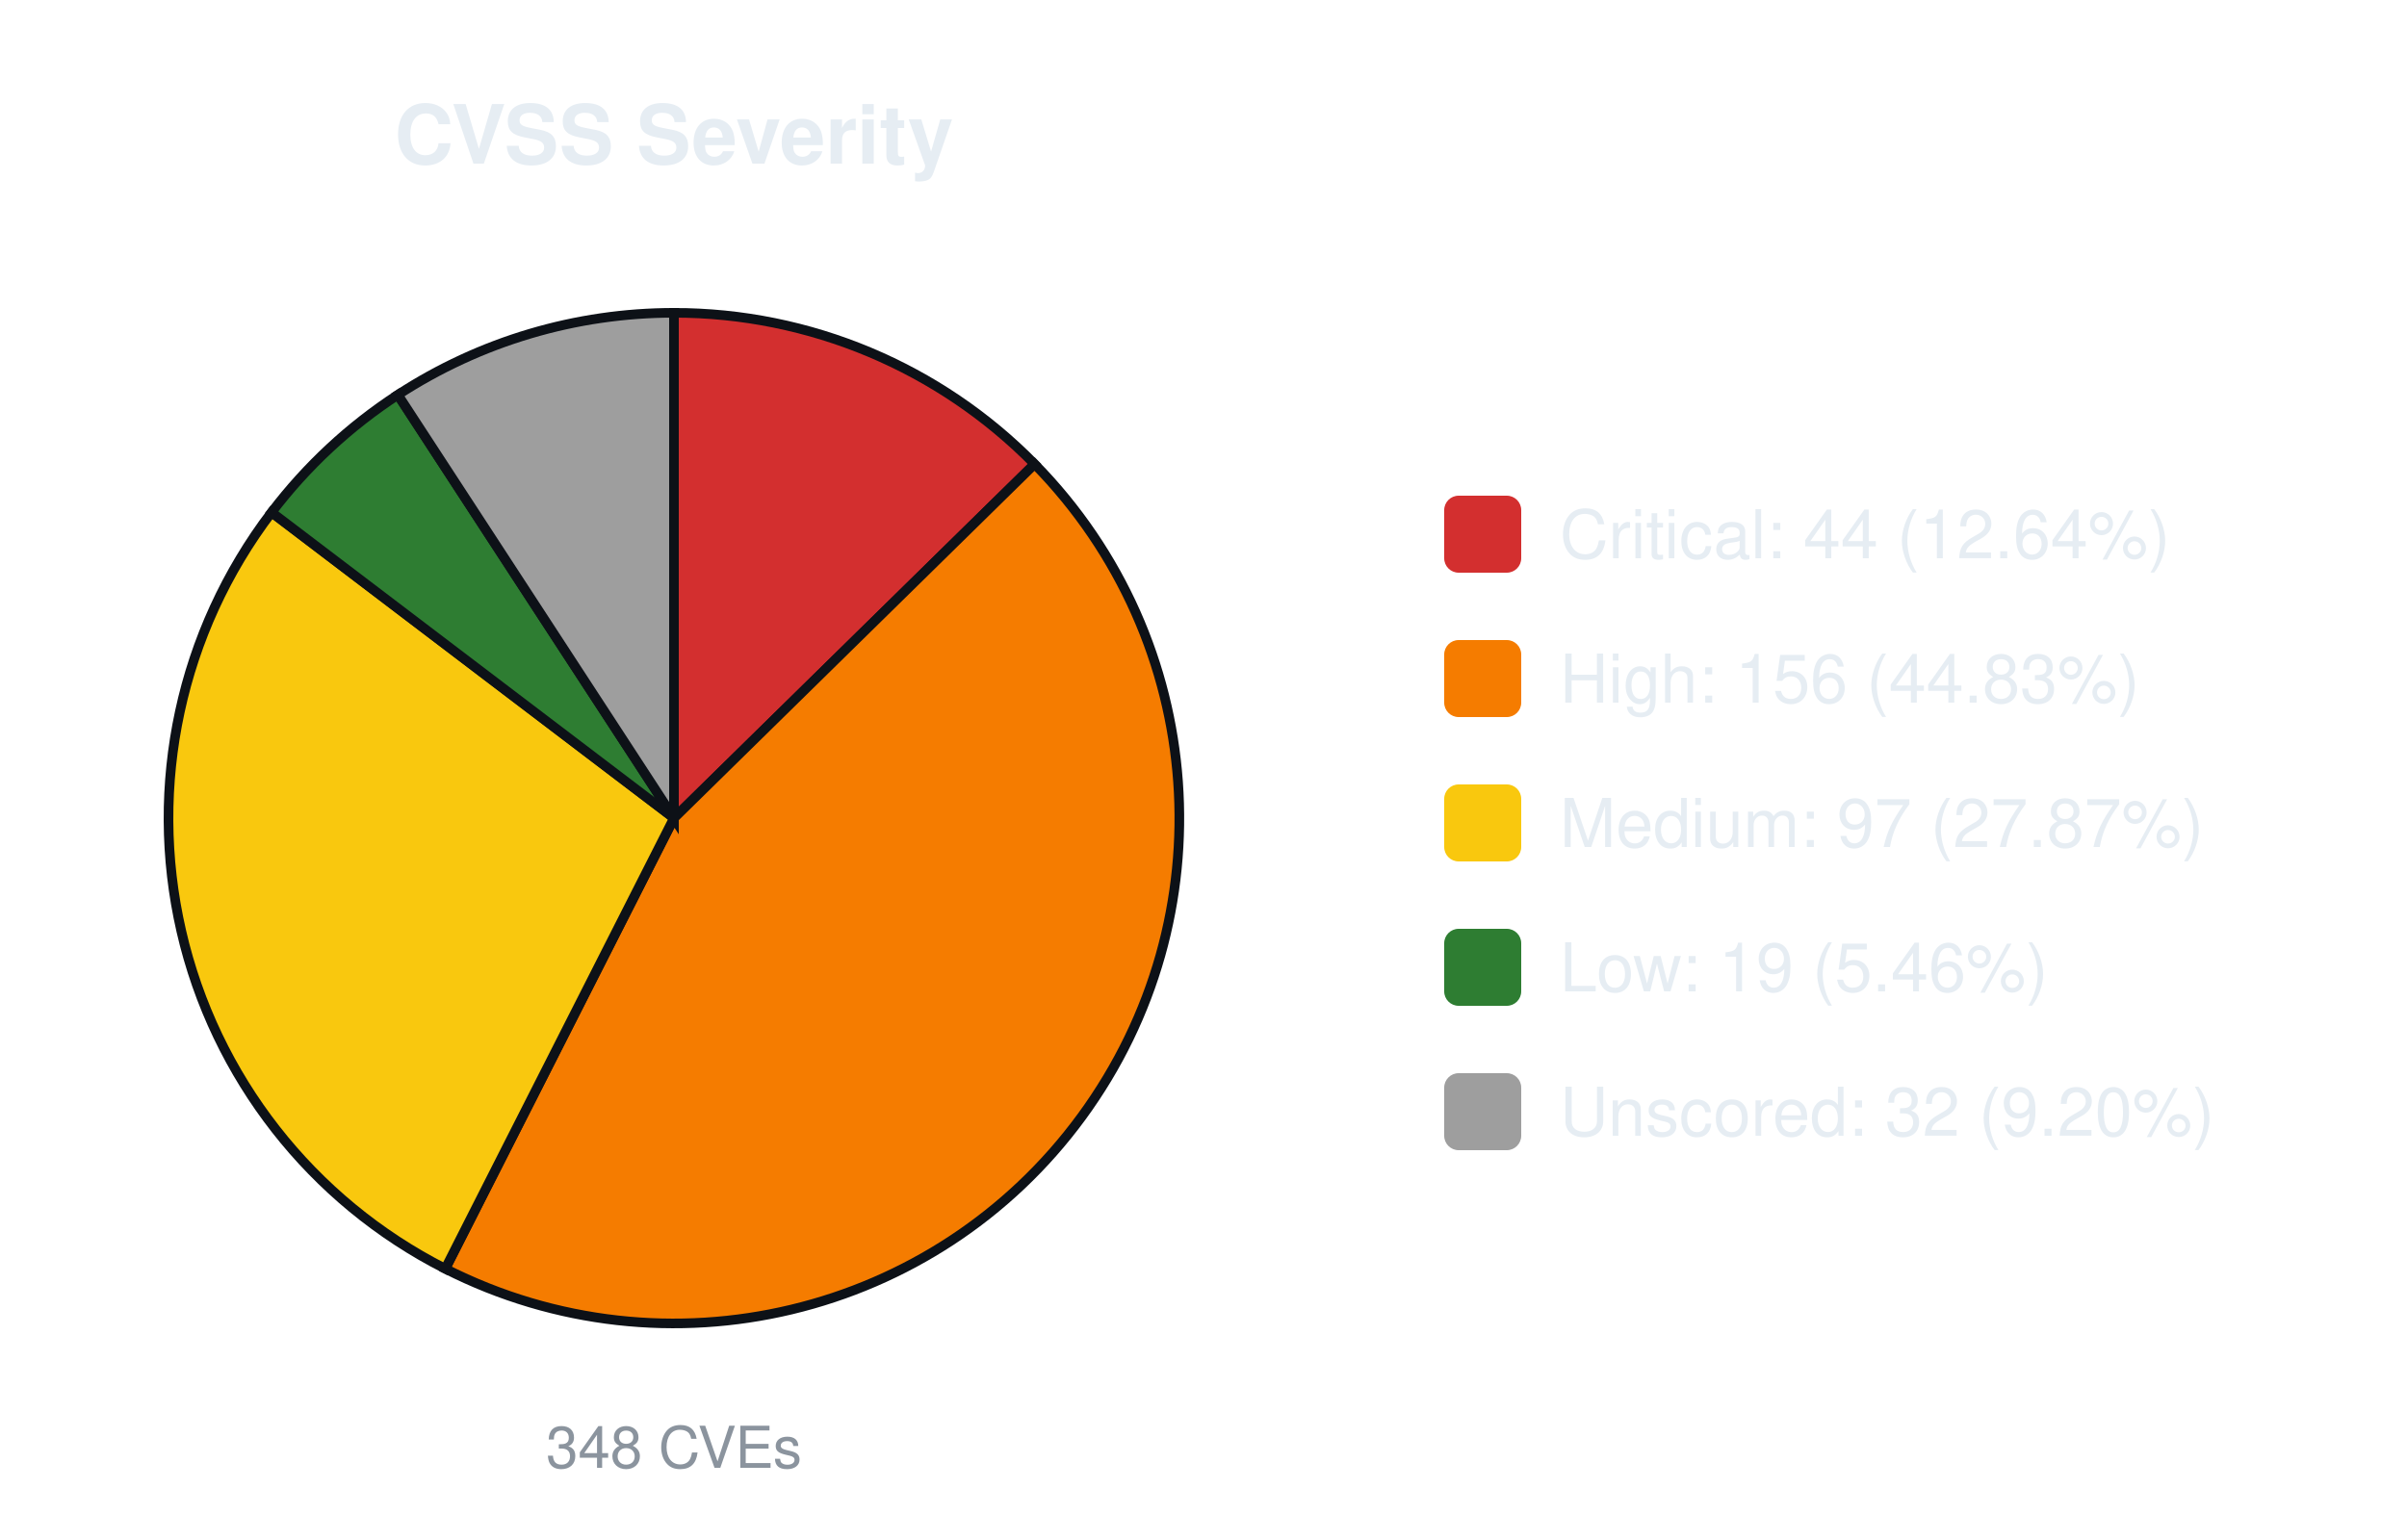
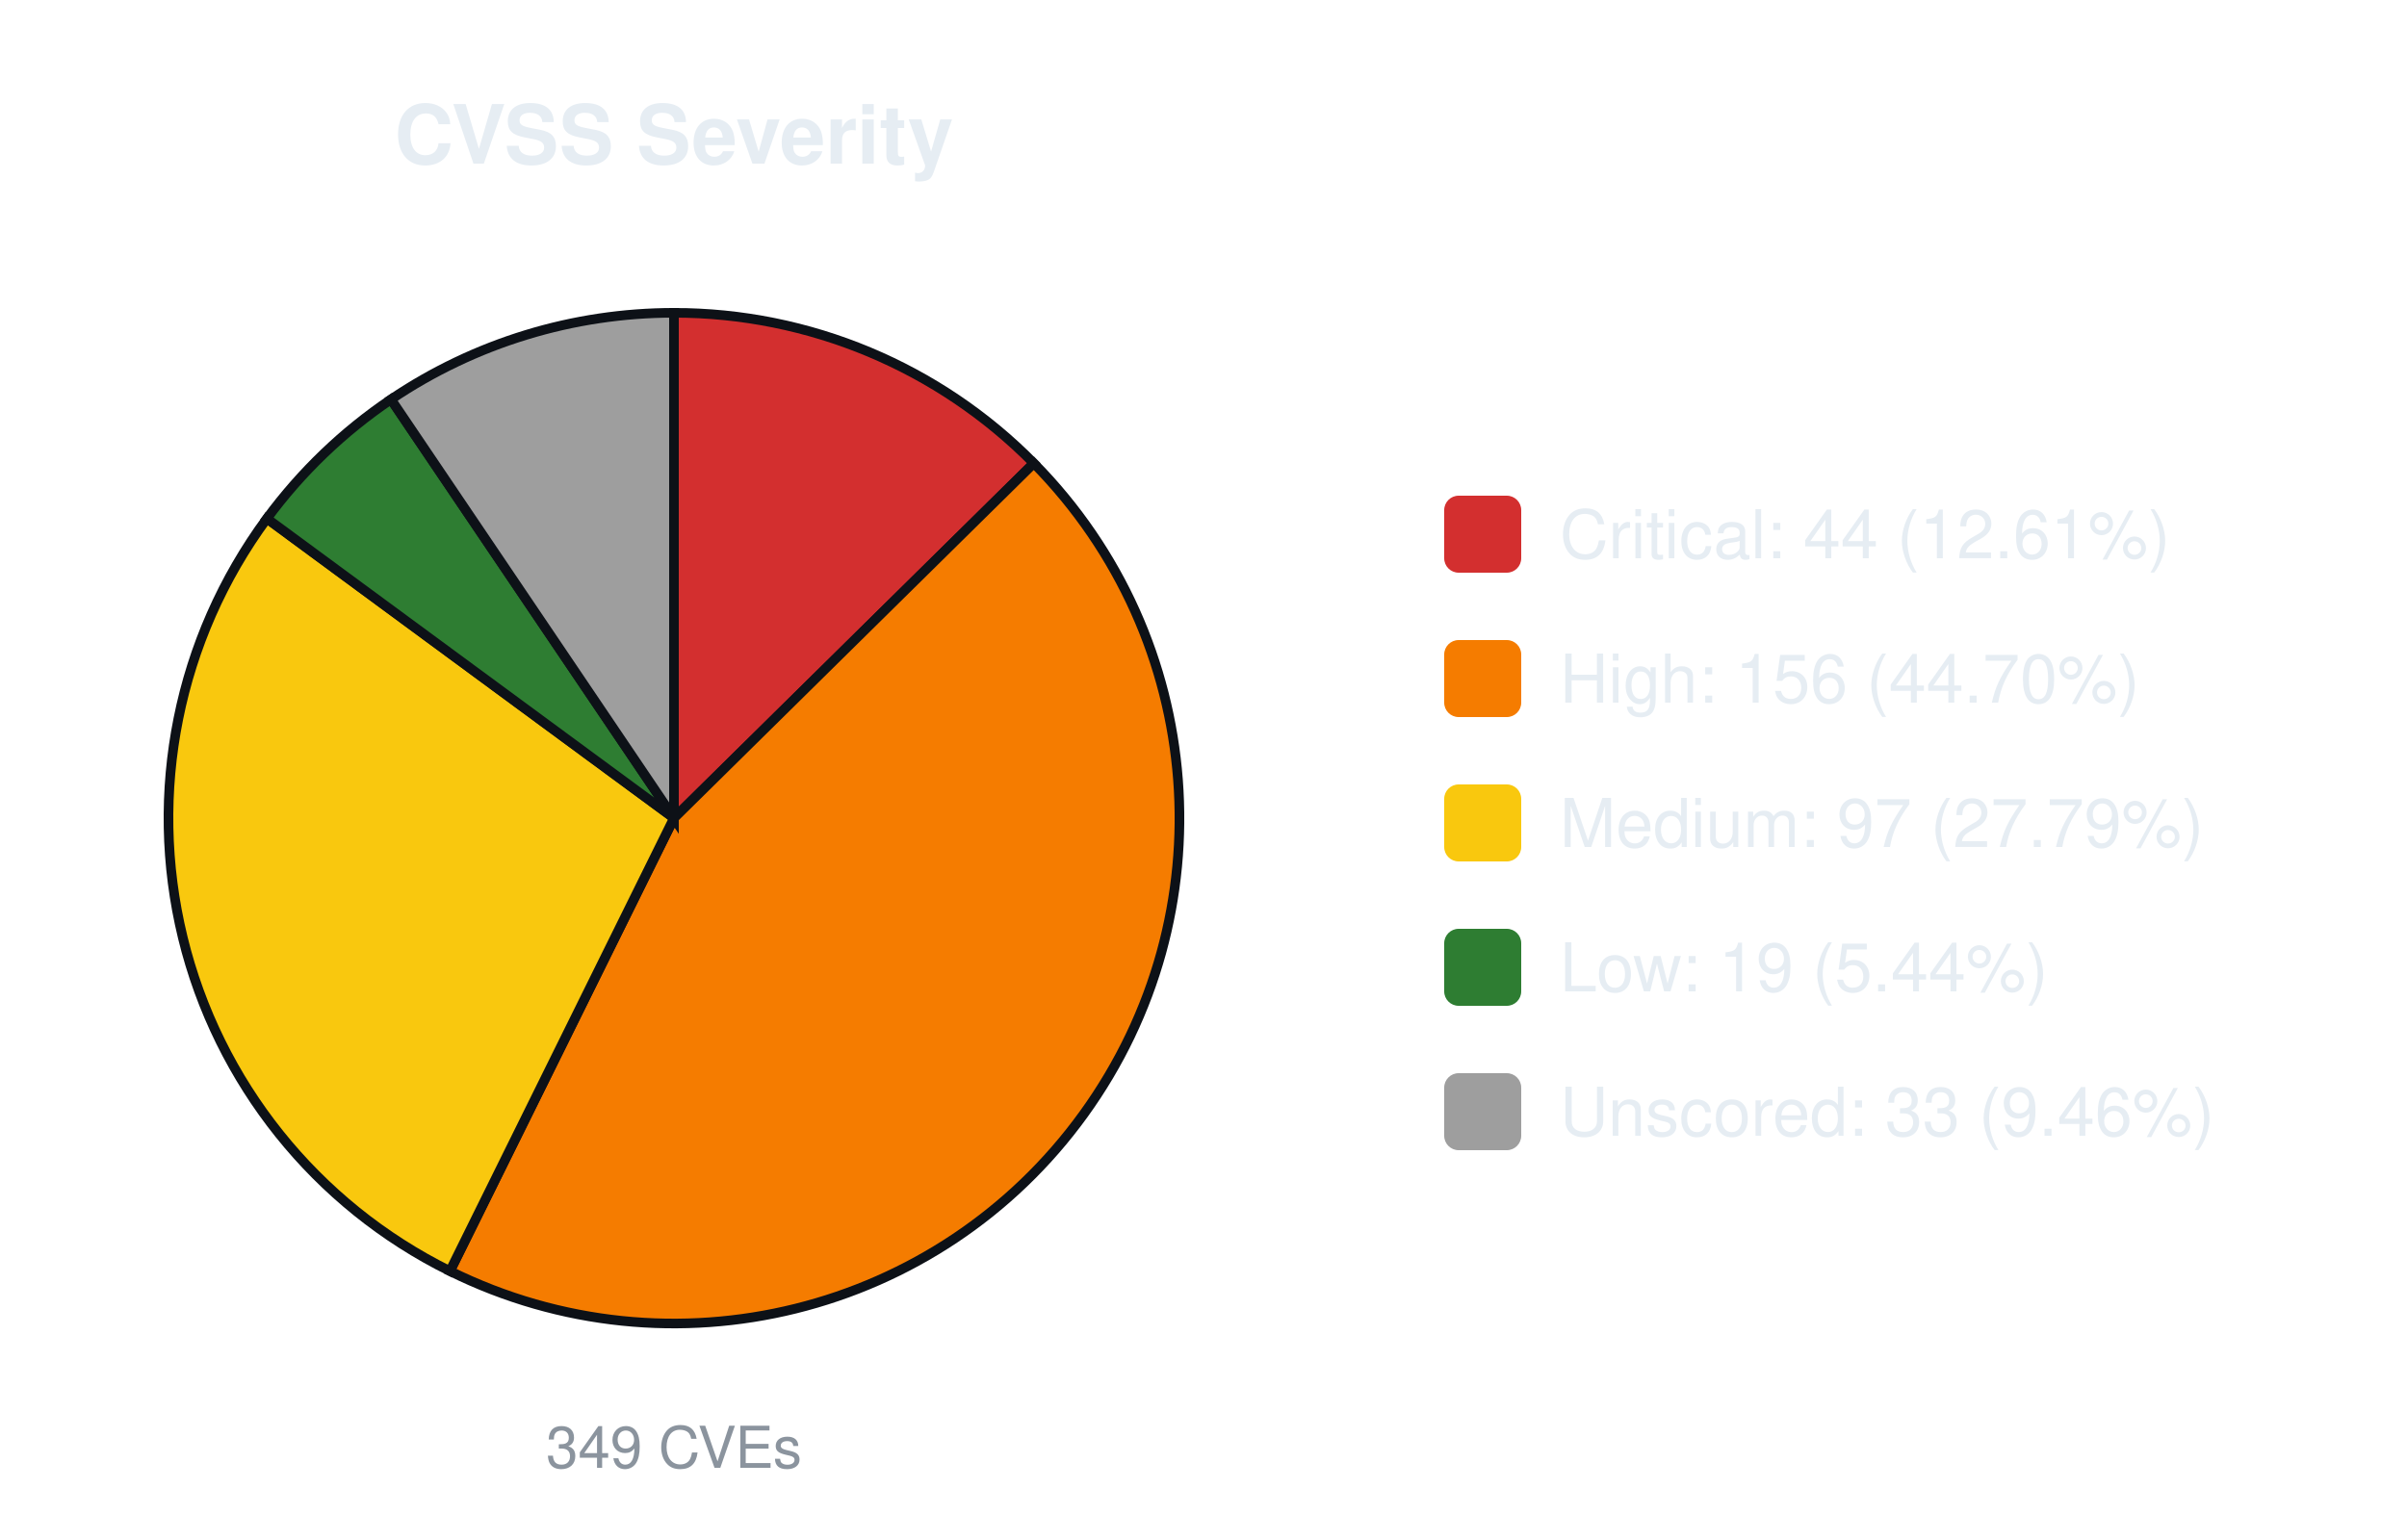
<svg xmlns="http://www.w3.org/2000/svg" width="500" height="320" viewBox="0 0 500 320" font-family="-apple-system,Segoe UI,Helvetica,Arial,sans-serif">
  <text x="140.0" y="34" font-size="17" font-weight="600" text-anchor="middle" fill="#e6edf3">CVSS Severity</text>
-   <path d="M140.00,170.00 L140.00,65.00 A105.0,105.0 0 0 1 214.91,96.43 Z" fill="#d32f2f" stroke="#0d1117" stroke-width="2" />
-   <path d="M140.00,170.00 L214.91,96.43 A105.0,105.0 0 0 1 92.50,263.64 Z" fill="#f57c00" stroke="#0d1117" stroke-width="2" />
-   <path d="M140.00,170.00 L92.50,263.64 A105.0,105.0 0 0 1 56.41,106.46 Z" fill="#f9c80e" stroke="#0d1117" stroke-width="2" />
-   <path d="M140.00,170.00 L56.41,106.46 A105.0,105.0 0 0 1 82.65,82.04 Z" fill="#2e7d32" stroke="#0d1117" stroke-width="2" />
-   <path d="M140.00,170.00 L82.65,82.04 A105.0,105.0 0 0 1 140.00,65.00 Z" fill="#9e9e9e" stroke="#0d1117" stroke-width="2" />
-   <text x="140.0" y="305" font-size="12" text-anchor="middle" fill="#8b949e">348 CVEs</text>
+   <path d="M140.00,170.00 L140.00,65.00 A105.0,105.0 0 0 1 214.75,96.26 Z" fill="#d32f2f" stroke="#0d1117" stroke-width="2" />
+   <path d="M140.00,170.00 L214.75,96.26 A105.0,105.0 0 0 1 93.47,264.13 Z" fill="#f57c00" stroke="#0d1117" stroke-width="2" />
+   <path d="M140.00,170.00 L93.47,264.13 A105.0,105.0 0 0 1 55.44,107.75 Z" fill="#f9c80e" stroke="#0d1117" stroke-width="2" />
+   <path d="M140.00,170.00 L55.44,107.75 A105.0,105.0 0 0 1 81.22,82.99 Z" fill="#2e7d32" stroke="#0d1117" stroke-width="2" />
+   <path d="M140.00,170.00 L81.22,82.99 A105.0,105.0 0 0 1 140.00,65.00 Z" fill="#9e9e9e" stroke="#0d1117" stroke-width="2" />
+   <text x="140.0" y="305" font-size="12" text-anchor="middle" fill="#8b949e">349 CVEs</text>
  <rect x="300.0" y="103.0" width="16" height="16" rx="3" fill="#d32f2f" />
-   <text x="324.0" y="116.0" font-size="14" fill="#e6edf3">Critical: 44 (12.64%)</text>
+   <text x="324.0" y="116.0" font-size="14" fill="#e6edf3">Critical: 44 (12.61%)</text>
  <rect x="300.0" y="133.0" width="16" height="16" rx="3" fill="#f57c00" />
-   <text x="324.0" y="146.0" font-size="14" fill="#e6edf3">High: 156 (44.83%)</text>
+   <text x="324.0" y="146.0" font-size="14" fill="#e6edf3">High: 156 (44.70%)</text>
  <rect x="300.0" y="163.0" width="16" height="16" rx="3" fill="#f9c80e" />
-   <text x="324.0" y="176.0" font-size="14" fill="#e6edf3">Medium: 97 (27.87%)</text>
+   <text x="324.0" y="176.0" font-size="14" fill="#e6edf3">Medium: 97 (27.79%)</text>
  <rect x="300.0" y="193.0" width="16" height="16" rx="3" fill="#2e7d32" />
-   <text x="324.0" y="206.0" font-size="14" fill="#e6edf3">Low: 19 (5.46%)</text>
+   <text x="324.0" y="206.0" font-size="14" fill="#e6edf3">Low: 19 (5.44%)</text>
  <rect x="300.0" y="223.0" width="16" height="16" rx="3" fill="#9e9e9e" />
-   <text x="324.0" y="236.0" font-size="14" fill="#e6edf3">Unscored: 32 (9.20%)</text>
+   <text x="324.0" y="236.0" font-size="14" fill="#e6edf3">Unscored: 33 (9.46%)</text>
</svg>
